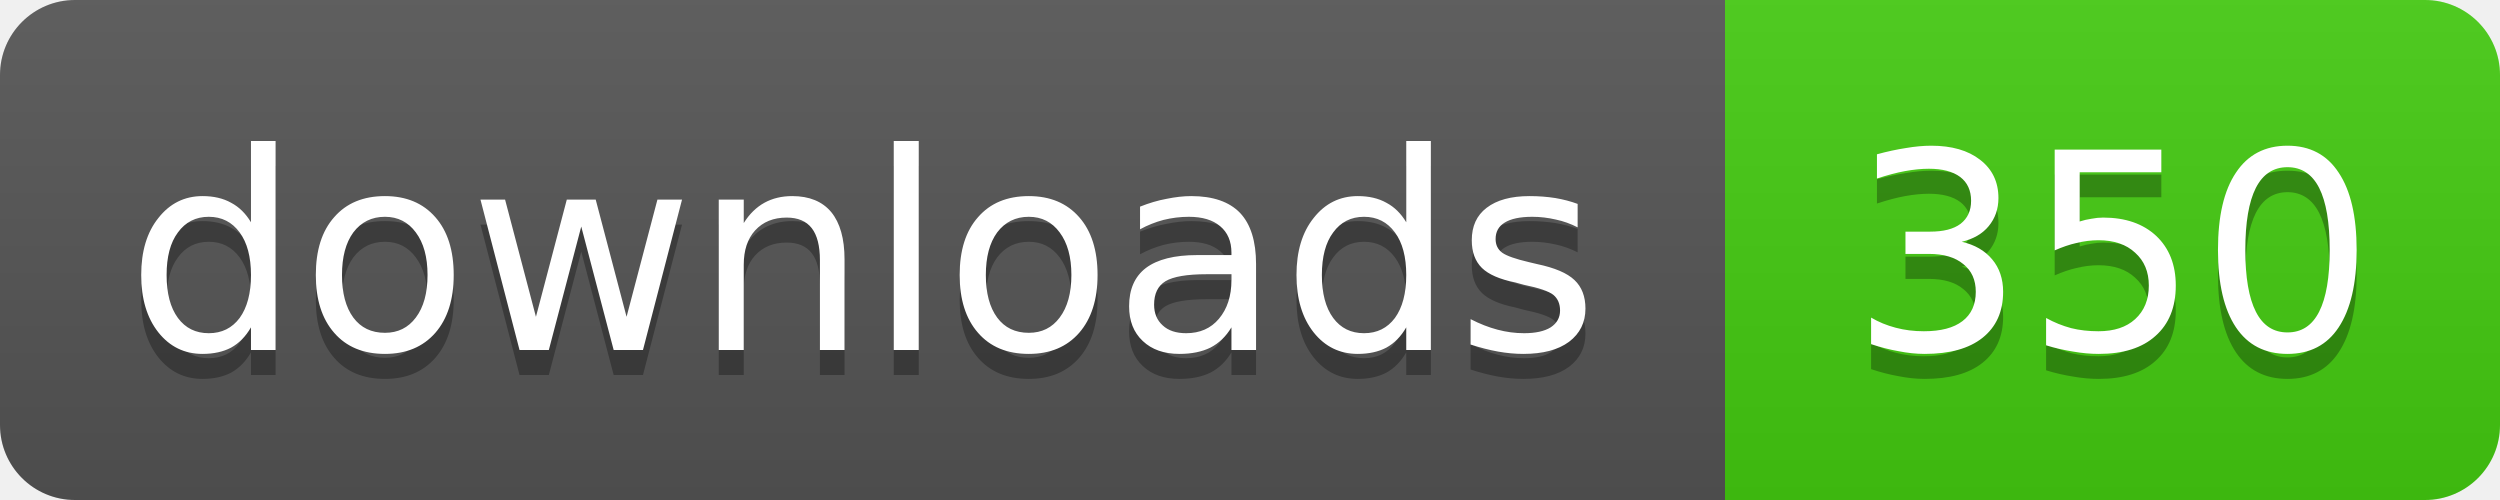
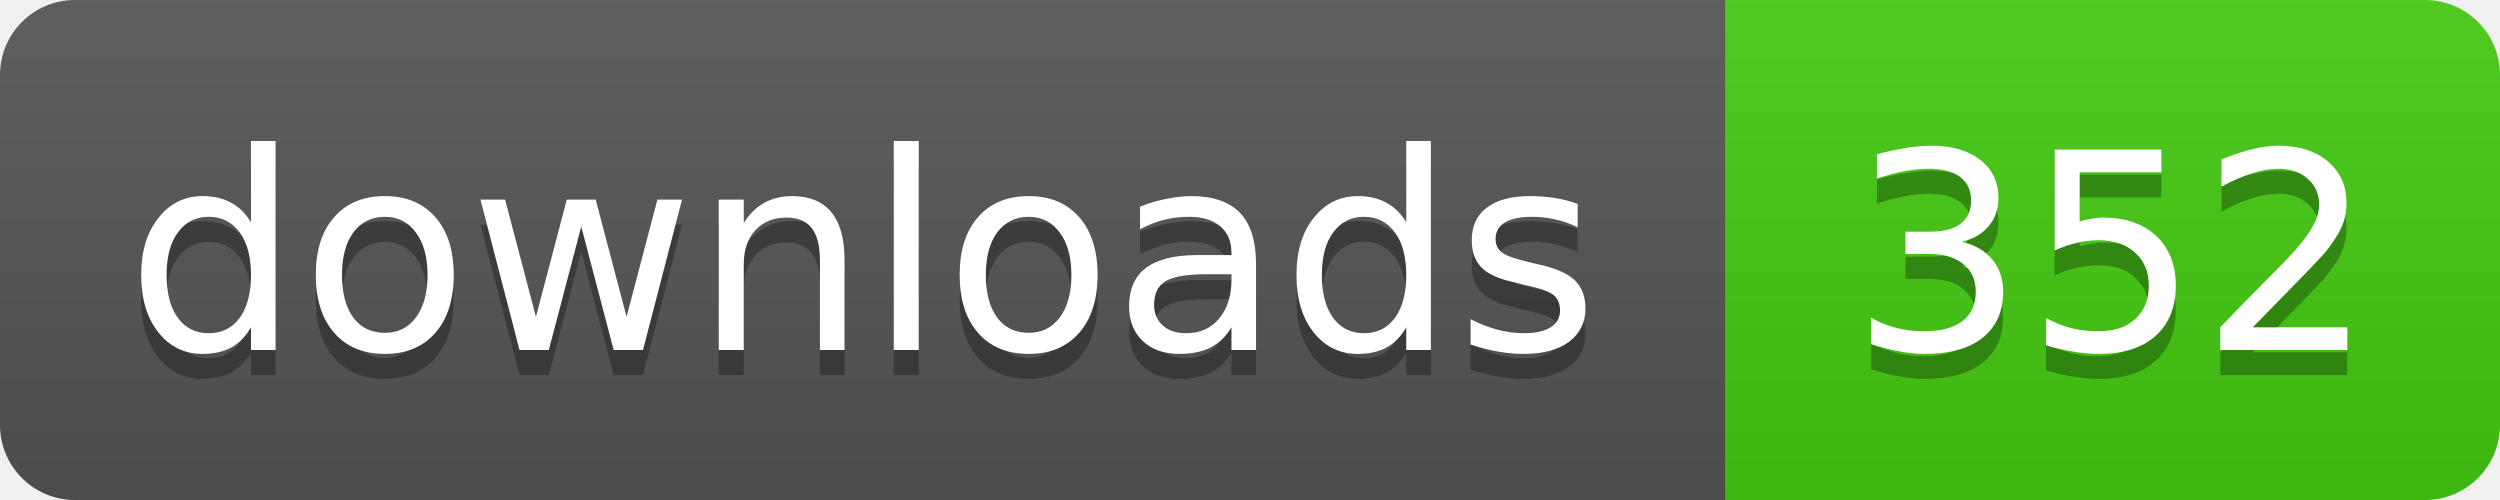
- <svg xmlns="http://www.w3.org/2000/svg" width="100" height="20" role="img" aria-label="downloads: 350">
+ <svg xmlns="http://www.w3.org/2000/svg" width="100" height="20" role="img" aria-label="downloads: 352">
  <linearGradient id="s" x2="0" y2="100%">
    <stop offset="0" stop-color="#bbb" stop-opacity=".1" />
    <stop offset="1" stop-opacity=".1" />
  </linearGradient>
  <clipPath id="r">
    <rect width="100" height="20" rx="3" />
  </clipPath>
  <g clip-path="url(#r)">
    <rect width="69" height="20" fill="#555" />
    <rect x="69" width="31" height="20" fill="#4c1" />
    <rect width="100" height="20" fill="url(#s)" />
  </g>
  <g fill="#fff" text-anchor="middle" font-family="Verdana,Geneva,DejaVu Sans,sans-serif" font-size="11">
    <g fill="#010101" fill-opacity=".3" aria-hidden="true">
      <text x="34.5" y="15">downloads</text>
-       <text x="84.5" y="15">350</text>
+       <text x="84.5" y="15">352</text>
    </g>
    <text x="34.5" y="14">downloads</text>
-     <text x="84.5" y="14">350</text>
+     <text x="84.5" y="14">352</text>
  </g>
</svg>
